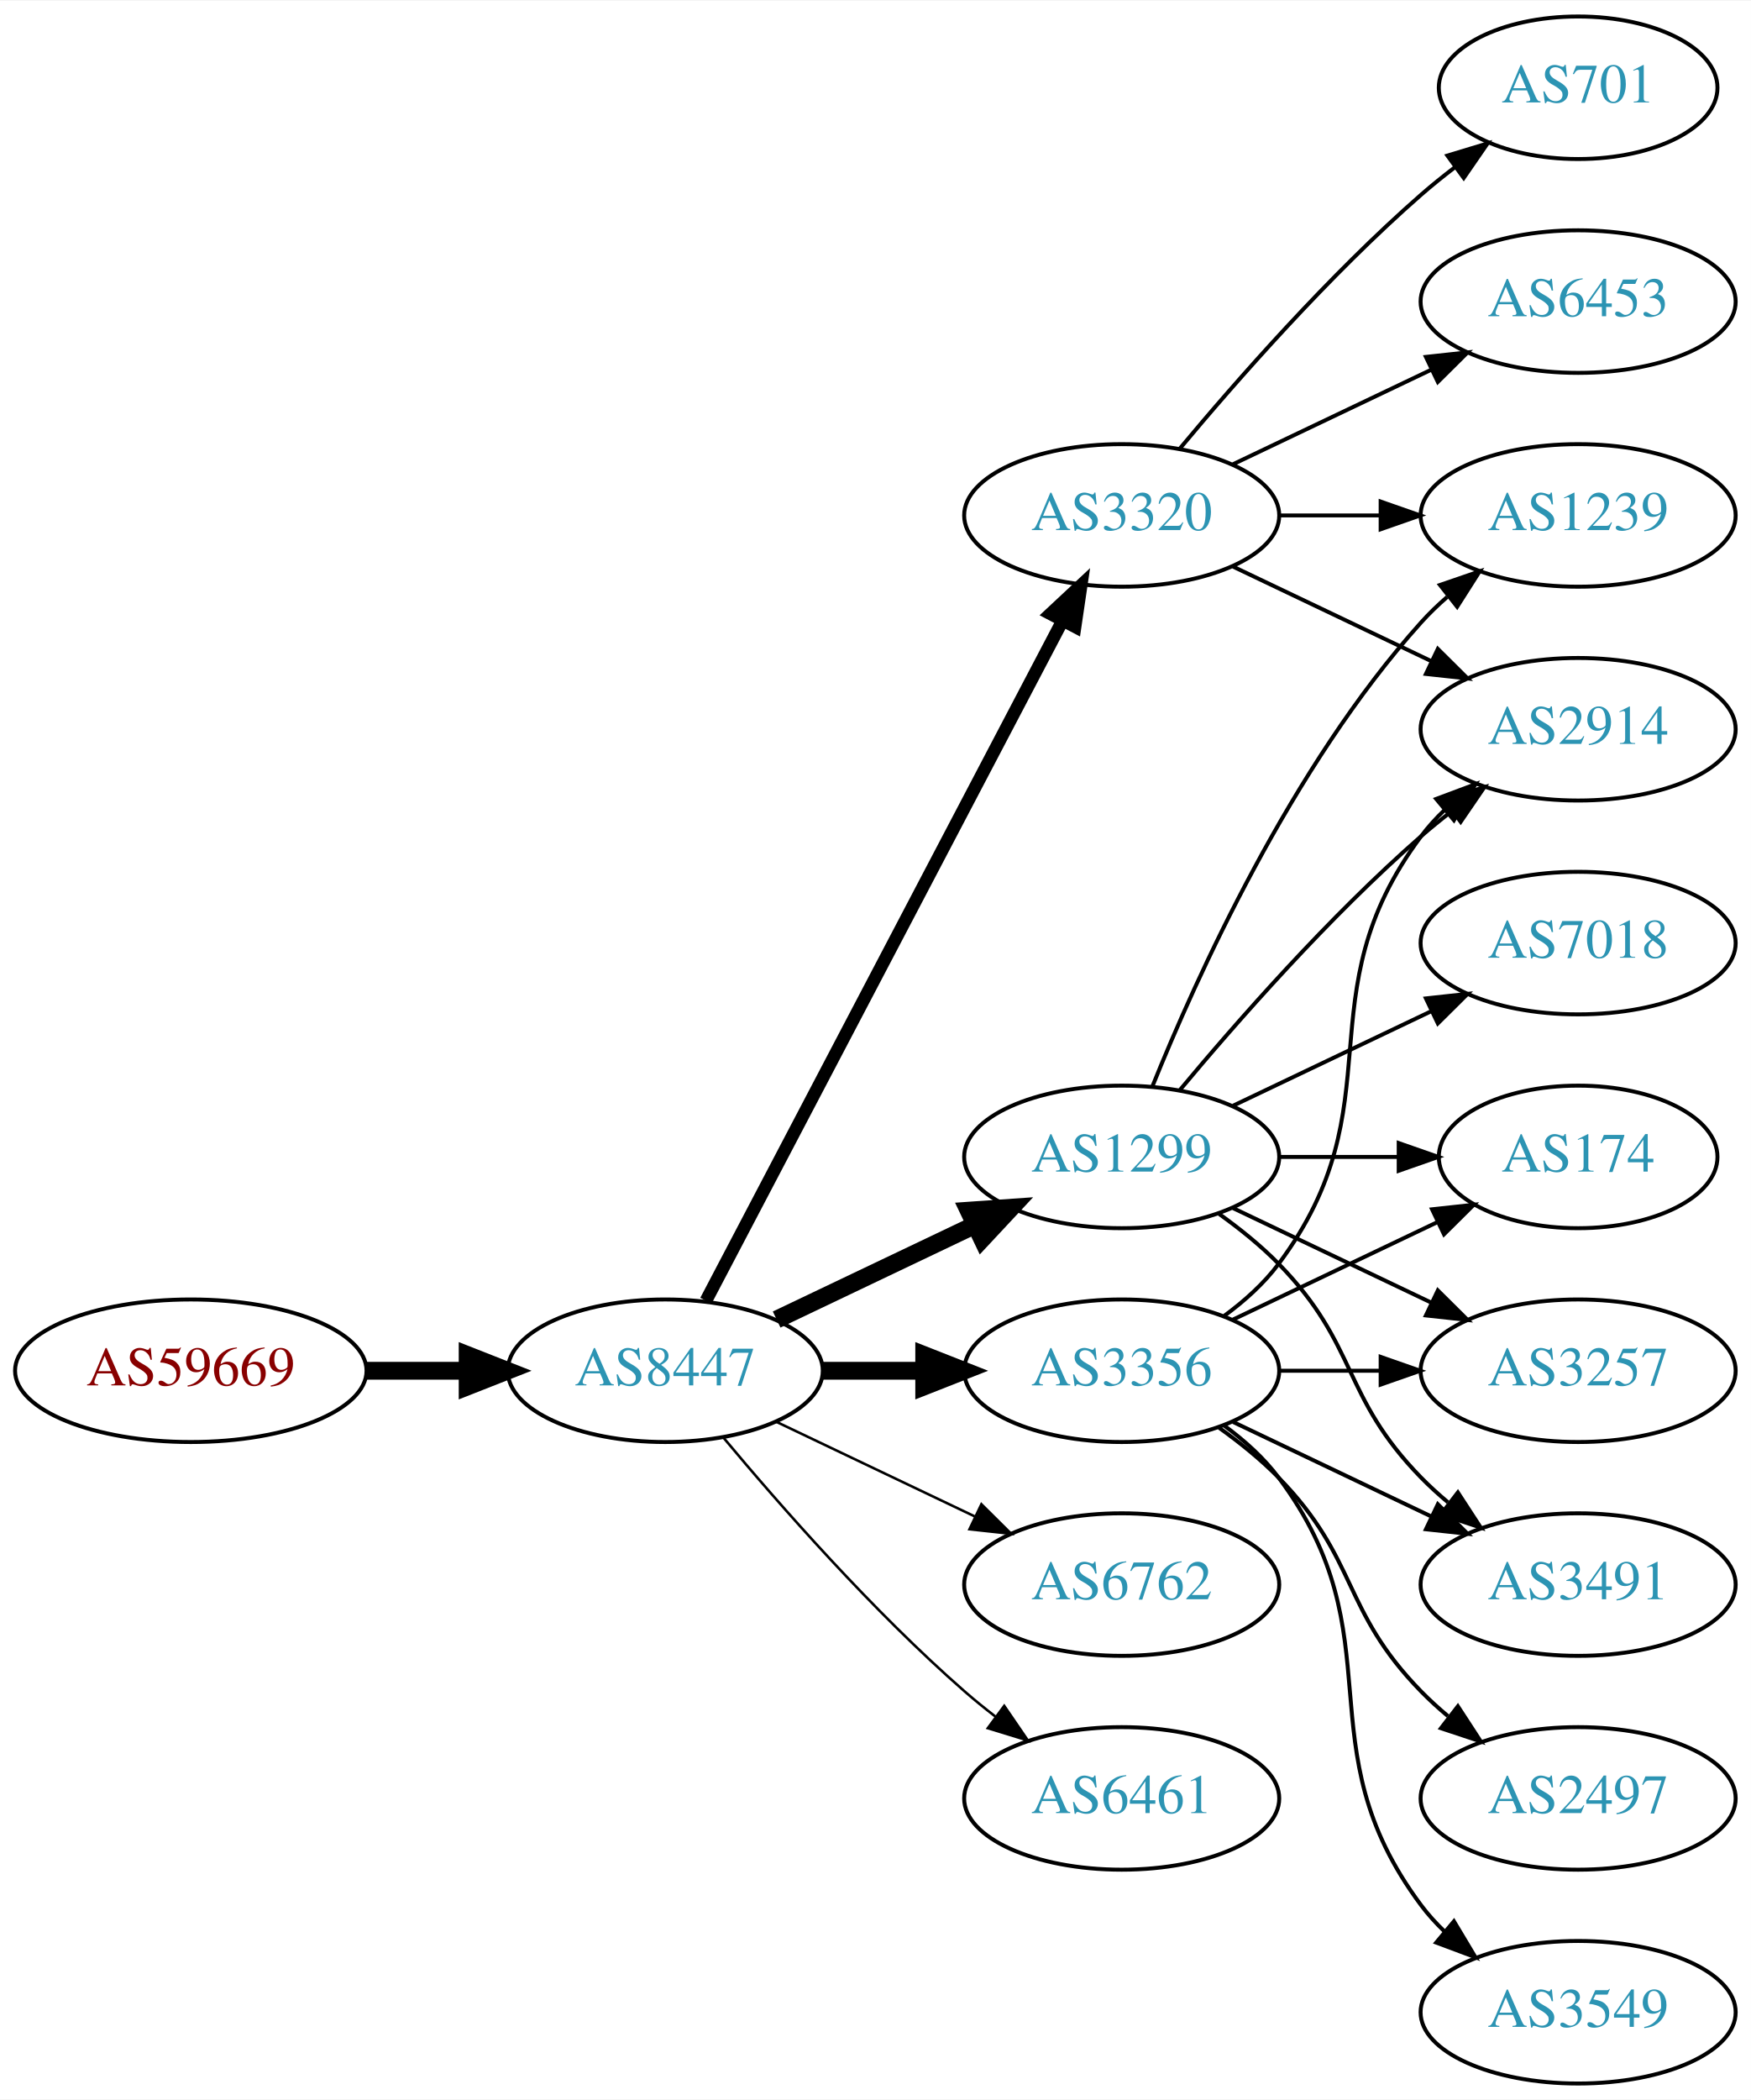
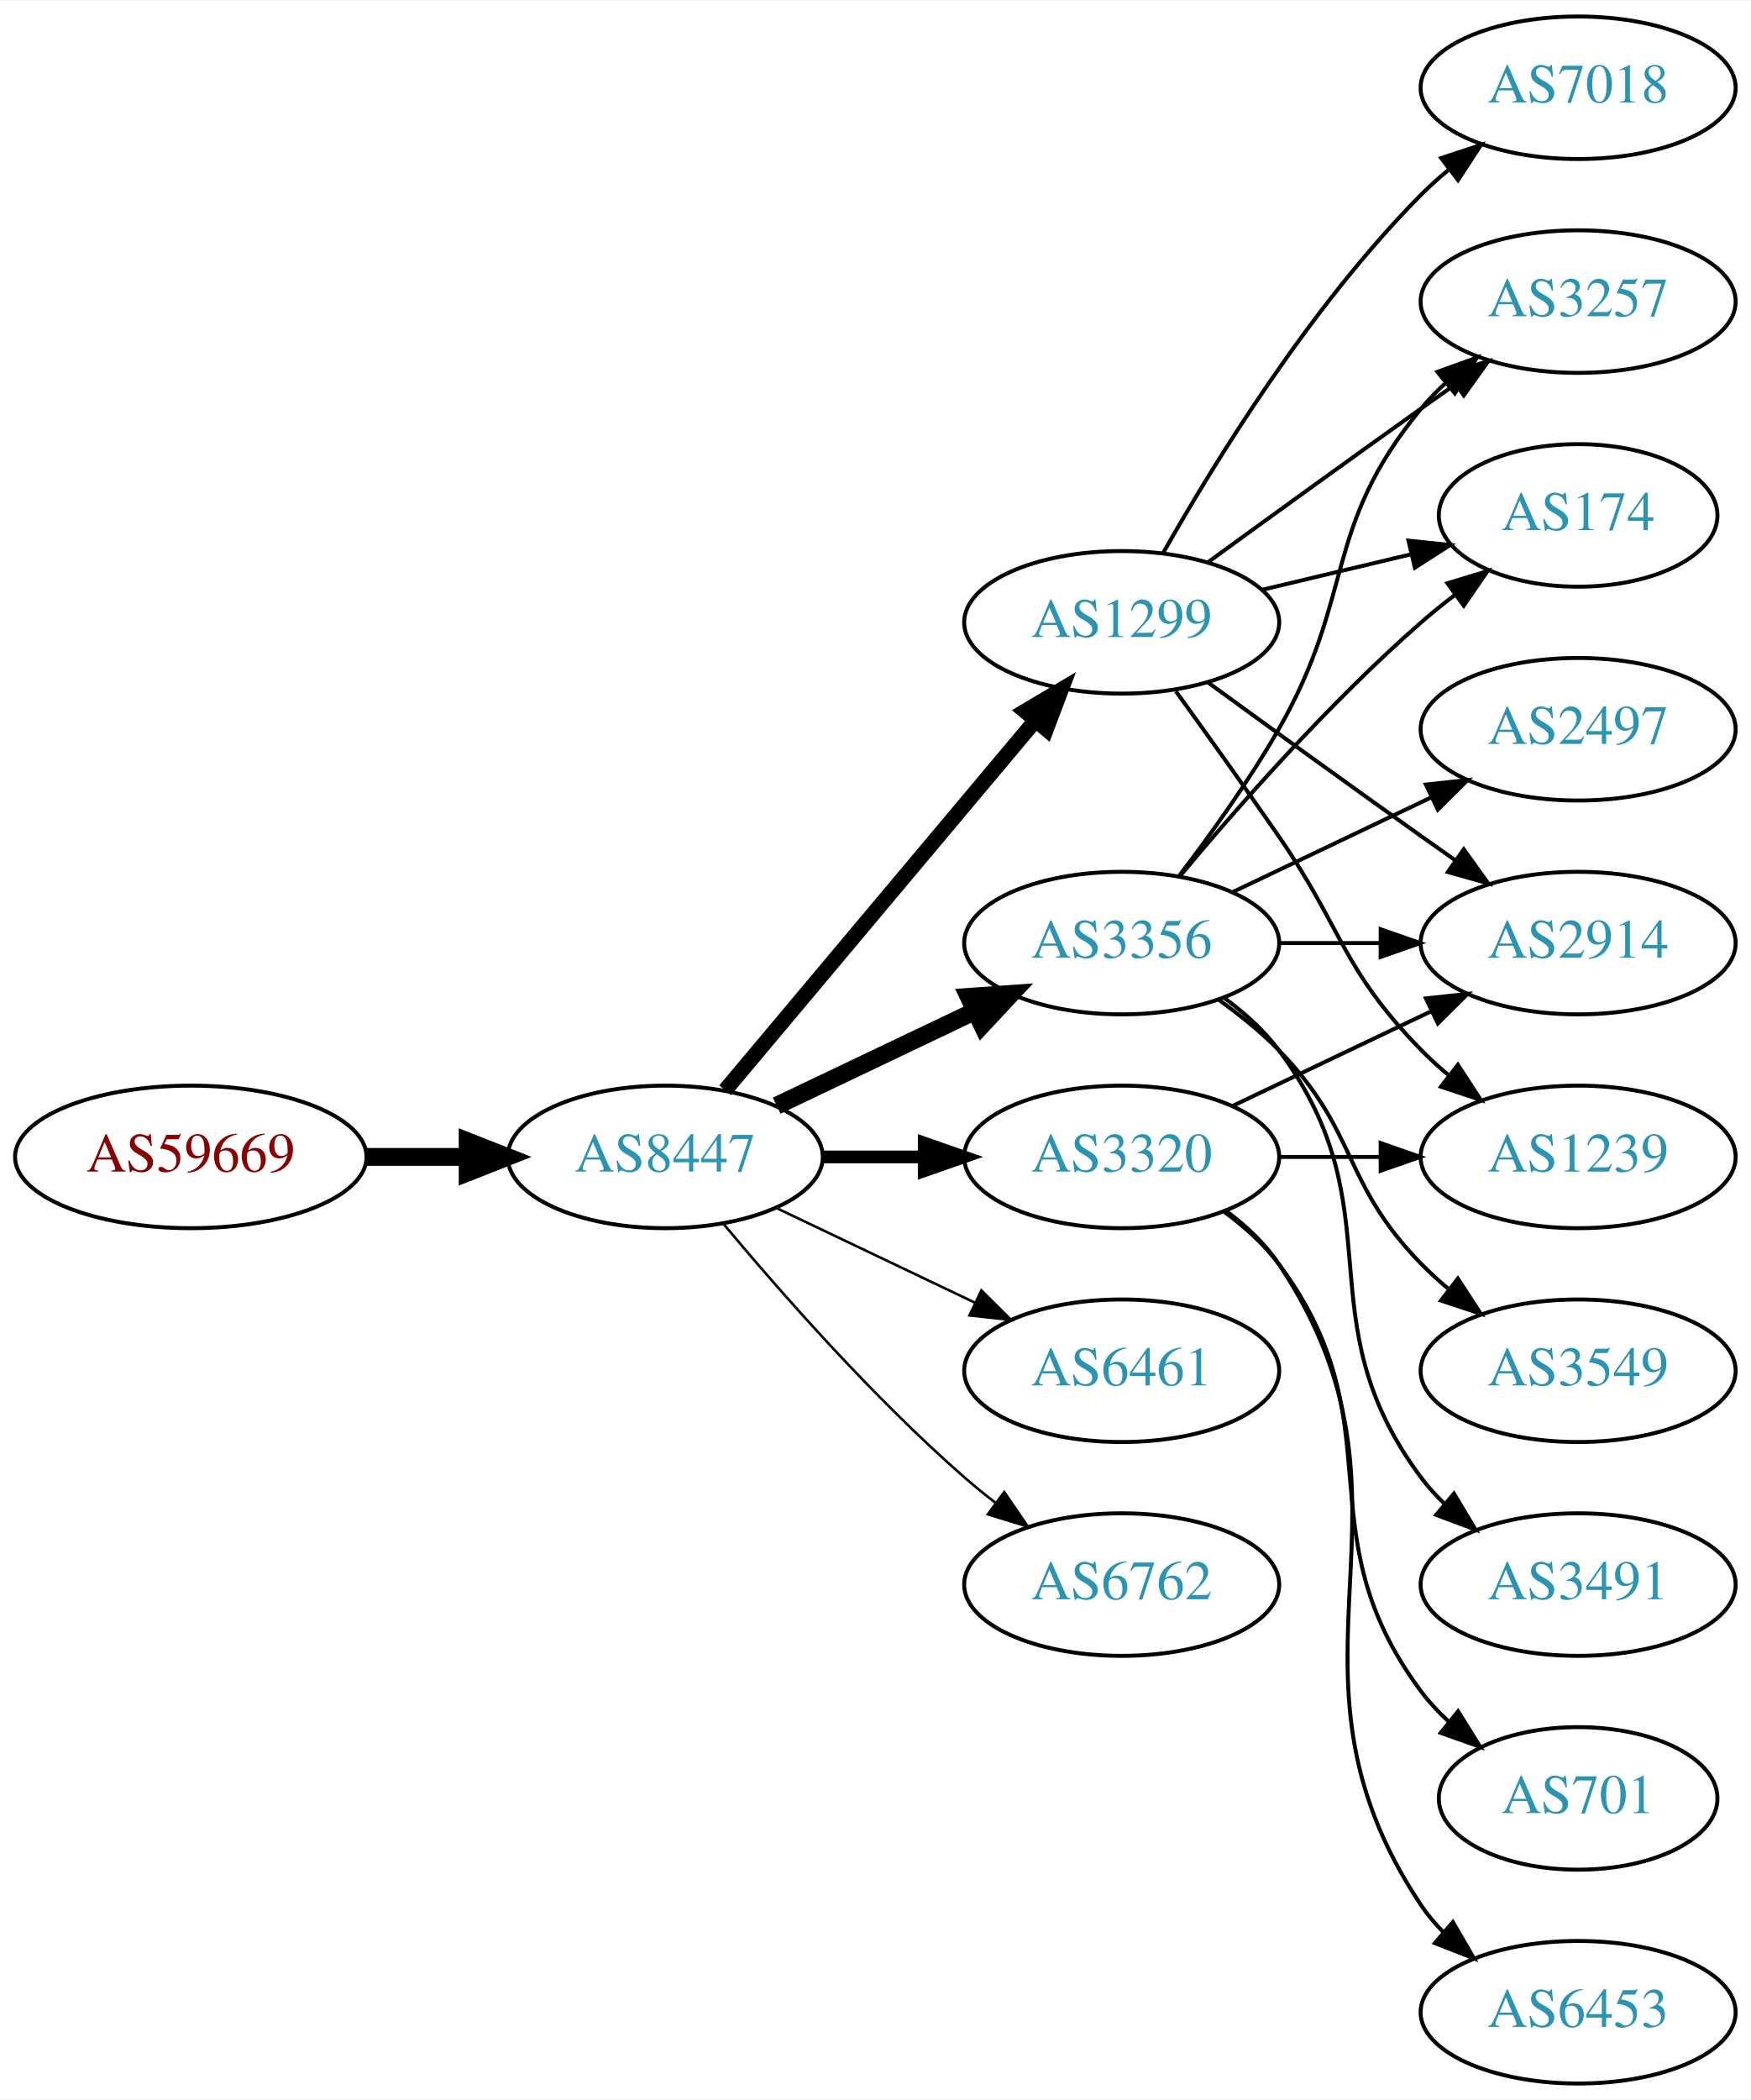
<svg xmlns="http://www.w3.org/2000/svg" xmlns:xlink="http://www.w3.org/1999/xlink" width="442pt" height="530pt" viewBox="0.00 0.00 442.27 530.00">
  <g id="graph0" class="graph" transform="scale(1 1) rotate(0) translate(4 526)">
    <polygon fill="white" stroke="none" points="-4,4 -4,-526 438.271,-526 438.271,4 -4,4" />
    <g id="node1" class="node">
      <g id="a_node1">
        <a xlink:href="/asn/59669" xlink:title="AS59669 ~ TSG Tourismus Salzburg GmbH [AT]">
-           <ellipse fill="#ffffff" stroke="black" cx="44.196" cy="-180" rx="44.393" ry="18" />
-           <text text-anchor="middle" x="44.196" y="-176.3" font-family="Times,serif" font-size="14.00" fill="#880000">AS59669</text>
+           <ellipse fill="#ffffff" stroke="black" cx="44.196" cy="-234" rx="44.393" ry="18" />
+           <text text-anchor="middle" x="44.196" y="-230.3" font-family="Times,serif" font-size="14.00" fill="#880000">AS59669</text>
        </a>
      </g>
    </g>
    <g id="node2" class="node">
      <g id="a_node2">
        <a xlink:href="/asn/8447" xlink:title="AS8447 ~ A1 Telekom Austria AG [AT]">
-           <ellipse fill="#ffffff" stroke="black" cx="164.039" cy="-180" rx="39.794" ry="18" />
-           <text text-anchor="middle" x="164.039" y="-176.3" font-family="Times,serif" font-size="14.00" fill="#2c94b3">AS8447</text>
+           <ellipse fill="#ffffff" stroke="black" cx="164.039" cy="-234" rx="39.794" ry="18" />
+           <text text-anchor="middle" x="164.039" y="-230.3" font-family="Times,serif" font-size="14.00" fill="#2c94b3">AS8447</text>
        </a>
      </g>
    </g>
    <g id="edge1" class="edge">
-       <path fill="none" stroke="black" stroke-width="4.5" d="M88.407,-180C96.72,-180 105.482,-180 113.965,-180" />
-       <polygon fill="black" stroke="black" stroke-width="4.5" points="114.123,-183.938 124.123,-180 114.123,-176.063 114.123,-183.938" />
+       <path fill="none" stroke="black" stroke-width="4.5" d="M88.407,-234C96.72,-234 105.482,-234 113.965,-234" />
+       <polygon fill="black" stroke="black" stroke-width="4.5" points="114.123,-237.938 124.123,-234 114.123,-230.063 114.123,-237.938" />
    </g>
    <g id="node3" class="node">
      <g id="a_node3">
        <a xlink:href="/asn/1299" xlink:title="AS1299 ~ Telia Carrier [EU]">
-           <ellipse fill="#ffffff" stroke="black" cx="279.332" cy="-234" rx="39.794" ry="18" />
-           <text text-anchor="middle" x="279.332" y="-230.3" font-family="Times,serif" font-size="14.00" fill="#2c94b3">AS1299</text>
+           <ellipse fill="#ffffff" stroke="black" cx="279.332" cy="-369" rx="39.794" ry="18" />
+           <text text-anchor="middle" x="279.332" y="-365.3" font-family="Times,serif" font-size="14.00" fill="#2c94b3">AS1299</text>
        </a>
      </g>
    </g>
    <g id="edge2" class="edge">
-       <path fill="none" stroke="black" stroke-width="4.5" d="M192.175,-192.934C207.169,-200.081 225.99,-209.052 242.213,-216.785" />
-       <polygon fill="black" stroke="black" stroke-width="4.5" points="240.695,-220.423 251.417,-221.171 244.084,-213.314 240.695,-220.423" />
+       <path fill="none" stroke="black" stroke-width="3.857" d="M179.158,-250.825C198.833,-274.269 234.637,-316.934 257.415,-344.076" />
+       <polygon fill="black" stroke="black" stroke-width="3.857" points="254.925,-346.553 264.034,-351.963 260.287,-342.053 254.925,-346.553" />
    </g>
    <g id="node4" class="node">
      <g id="a_node4">
-         <a xlink:href="/asn/3320" xlink:title="AS3320 ~ DTAG [DE]">
-           <ellipse fill="#ffffff" stroke="black" cx="279.332" cy="-396" rx="39.794" ry="18" />
-           <text text-anchor="middle" x="279.332" y="-392.3" font-family="Times,serif" font-size="14.00" fill="#2c94b3">AS3320</text>
+         <a xlink:href="/asn/3356" xlink:title="AS3356 ~ Level 3 Parent, LLC [US]">
+           <ellipse fill="#ffffff" stroke="black" cx="279.332" cy="-288" rx="39.794" ry="18" />
+           <text text-anchor="middle" x="279.332" y="-284.3" font-family="Times,serif" font-size="14.00" fill="#2c94b3">AS3356</text>
        </a>
      </g>
    </g>
    <g id="edge3" class="edge">
-       <path fill="none" stroke="black" stroke-width="3.214" d="M174.31,-197.676C194.151,-235.505 240.829,-324.499 264.316,-369.278" />
-       <polygon fill="black" stroke="black" stroke-width="3.214" points="261.347,-371.152 269.091,-378.383 267.546,-367.901 261.347,-371.152" />
+       <path fill="none" stroke="black" stroke-width="4.5" d="M192.175,-246.934C207.169,-254.081 225.99,-263.052 242.213,-270.785" />
+       <polygon fill="black" stroke="black" stroke-width="4.5" points="240.695,-274.423 251.417,-275.171 244.084,-267.314 240.695,-274.423" />
    </g>
    <g id="node5" class="node">
      <g id="a_node5">
-         <a xlink:href="/asn/3356" xlink:title="AS3356 ~ Level 3 Parent, LLC [US]">
-           <ellipse fill="#ffffff" stroke="black" cx="279.332" cy="-180" rx="39.794" ry="18" />
-           <text text-anchor="middle" x="279.332" y="-176.3" font-family="Times,serif" font-size="14.00" fill="#2c94b3">AS3356</text>
+         <a xlink:href="/asn/3320" xlink:title="AS3320 ~ DTAG [DE]">
+           <ellipse fill="#ffffff" stroke="black" cx="279.332" cy="-234" rx="39.794" ry="18" />
+           <text text-anchor="middle" x="279.332" y="-230.3" font-family="Times,serif" font-size="14.00" fill="#2c94b3">AS3320</text>
        </a>
      </g>
    </g>
    <g id="edge4" class="edge">
-       <path fill="none" stroke="black" stroke-width="4.5" d="M203.711,-180C211.914,-180 220.678,-180 229.21,-180" />
-       <polygon fill="black" stroke="black" stroke-width="4.5" points="229.449,-183.938 239.449,-180 229.449,-176.063 229.449,-183.938" />
+       <path fill="none" stroke="black" stroke-width="3.214" d="M203.711,-234C211.914,-234 220.678,-234 229.21,-234" />
+       <polygon fill="black" stroke="black" stroke-width="3.214" points="229.449,-237.5 239.449,-234 229.449,-230.5 229.449,-237.5" />
    </g>
    <g id="node6" class="node">
      <g id="a_node6">
+         <a xlink:href="/asn/6461" xlink:title="AS6461 ~ Zayo Bandwidth [US]">
+           <ellipse fill="#ffffff" stroke="black" cx="279.332" cy="-180" rx="39.794" ry="18" />
+           <text text-anchor="middle" x="279.332" y="-176.3" font-family="Times,serif" font-size="14.00" fill="#2c94b3">AS6461</text>
+         </a>
+       </g>
+     </g>
+     <g id="edge5" class="edge">
+       <path fill="none" stroke="black" stroke-width="0.643" d="M192.175,-221.066C207.169,-213.919 225.99,-204.948 242.213,-197.215" />
+       <polygon fill="black" stroke="black" stroke-width="0.643" points="243.895,-200.291 251.417,-192.829 240.884,-193.972 243.895,-200.291" />
+     </g>
+     <g id="node7" class="node">
+       <g id="a_node7">
        <a xlink:href="/asn/6762" xlink:title="AS6762 ~ TELECOM ITALIA SPARKLE S.p.A. [IT]">
          <ellipse fill="#ffffff" stroke="black" cx="279.332" cy="-126" rx="39.794" ry="18" />
          <text text-anchor="middle" x="279.332" y="-122.3" font-family="Times,serif" font-size="14.00" fill="#2c94b3">AS6762</text>
        </a>
      </g>
    </g>
-     <g id="edge5" class="edge">
-       <path fill="none" stroke="black" stroke-width="0.643" d="M192.175,-167.066C207.169,-159.919 225.99,-150.948 242.213,-143.215" />
-       <polygon fill="black" stroke="black" stroke-width="0.643" points="243.895,-146.291 251.417,-138.829 240.884,-139.972 243.895,-146.291" />
-     </g>
-     <g id="node7" class="node">
-       <g id="a_node7">
-         <a xlink:href="/asn/6461" xlink:title="AS6461 ~ Zayo Bandwidth [US]">
-           <ellipse fill="#ffffff" stroke="black" cx="279.332" cy="-72" rx="39.794" ry="18" />
-           <text text-anchor="middle" x="279.332" y="-68.3" font-family="Times,serif" font-size="14.00" fill="#2c94b3">AS6461</text>
-         </a>
-       </g>
-     </g>
    <g id="edge6" class="edge">
-       <path fill="none" stroke="black" stroke-width="0.643" d="M178.669,-163.183C192.951,-146.071 216.498,-119.255 239.685,-99 242.151,-96.846 244.789,-94.706 247.487,-92.628" />
-       <polygon fill="black" stroke="black" stroke-width="0.643" points="249.66,-95.375 255.641,-86.63 245.512,-89.736 249.66,-95.375" />
+       <path fill="none" stroke="black" stroke-width="0.643" d="M178.669,-217.183C192.951,-200.071 216.498,-173.255 239.685,-153 242.151,-150.846 244.789,-148.706 247.487,-146.628" />
+       <polygon fill="black" stroke="black" stroke-width="0.643" points="249.66,-149.375 255.641,-140.63 245.512,-143.736 249.66,-149.375" />
    </g>
    <g id="node8" class="node">
      <g id="a_node8">
-         <a xlink:href="/asn/174" xlink:title="AS174 ~ Cogent Communications [US]">
-           <ellipse fill="#ffffff" stroke="black" cx="394.625" cy="-234" rx="35.194" ry="18" />
-           <text text-anchor="middle" x="394.625" y="-230.3" font-family="Times,serif" font-size="14.00" fill="#2c94b3">AS174</text>
+         <a xlink:href="/asn/3257" xlink:title="AS3257 ~ GTT [DE]">
+           <ellipse fill="#ffffff" stroke="black" cx="394.625" cy="-450" rx="39.794" ry="18" />
+           <text text-anchor="middle" x="394.625" y="-446.3" font-family="Times,serif" font-size="14.00" fill="#2c94b3">AS3257</text>
        </a>
      </g>
    </g>
    <g id="edge7" class="edge">
-       <path fill="none" stroke="black" d="M319.004,-234C328.709,-234 339.2,-234 349.163,-234" />
-       <polygon fill="black" stroke="black" points="349.299,-237.5 359.299,-234 349.299,-230.5 349.299,-237.5" />
+       <path fill="none" stroke="black" d="M301.18,-384.222C316.114,-395.091 336.727,-410.025 354.978,-423 357.799,-425.005 360.742,-427.085 363.69,-429.159" />
+       <polygon fill="black" stroke="black" points="361.717,-432.05 371.914,-434.926 365.736,-426.319 361.717,-432.05" />
    </g>
    <g id="node9" class="node">
      <g id="a_node9">
-         <a xlink:href="/asn/7018" xlink:title="AS7018 ~ AT&amp;T Services, Inc. [US]">
+         <a xlink:href="/asn/2914" xlink:title="AS2914 ~ NTT America, Inc. [US]">
          <ellipse fill="#ffffff" stroke="black" cx="394.625" cy="-288" rx="39.794" ry="18" />
-           <text text-anchor="middle" x="394.625" y="-284.3" font-family="Times,serif" font-size="14.00" fill="#2c94b3">AS7018</text>
+           <text text-anchor="middle" x="394.625" y="-284.3" font-family="Times,serif" font-size="14.00" fill="#2c94b3">AS2914</text>
        </a>
      </g>
    </g>
    <g id="edge8" class="edge">
-       <path fill="none" stroke="black" d="M307.468,-246.934C322.462,-254.081 341.283,-263.052 357.506,-270.785" />
-       <polygon fill="black" stroke="black" points="356.177,-274.028 366.71,-275.171 359.188,-267.709 356.177,-274.028" />
+       <path fill="none" stroke="black" d="M301.18,-353.778C316.114,-342.909 336.727,-327.975 354.978,-315 357.799,-312.995 360.742,-310.915 363.69,-308.841" />
+       <polygon fill="black" stroke="black" points="365.736,-311.681 371.914,-303.074 361.717,-305.95 365.736,-311.681" />
    </g>
    <g id="node10" class="node">
      <g id="a_node10">
-         <a xlink:href="/asn/2914" xlink:title="AS2914 ~ NTT America, Inc. [US]">
-           <ellipse fill="#ffffff" stroke="black" cx="394.625" cy="-342" rx="39.794" ry="18" />
-           <text text-anchor="middle" x="394.625" y="-338.3" font-family="Times,serif" font-size="14.00" fill="#2c94b3">AS2914</text>
+         <a xlink:href="/asn/1239" xlink:title="AS1239 ~ Sprint [US]">
+           <ellipse fill="#ffffff" stroke="black" cx="394.625" cy="-234" rx="39.794" ry="18" />
+           <text text-anchor="middle" x="394.625" y="-230.3" font-family="Times,serif" font-size="14.00" fill="#2c94b3">AS1239</text>
        </a>
      </g>
    </g>
    <g id="edge9" class="edge">
-       <path fill="none" stroke="black" d="M293.962,-250.817C308.244,-267.929 331.791,-294.745 354.978,-315 357.444,-317.154 360.082,-319.294 362.78,-321.372" />
-       <polygon fill="black" stroke="black" points="360.805,-324.264 370.934,-327.37 364.953,-318.625 360.805,-324.264" />
+       <path fill="none" stroke="black" d="M293.011,-351.594C300.626,-341.063 310.459,-327.33 318.978,-315 335.374,-291.269 334.806,-281.617 354.978,-261 357.071,-258.861 359.354,-256.782 361.731,-254.79" />
+       <polygon fill="black" stroke="black" points="364.249,-257.268 370.031,-248.389 359.974,-251.725 364.249,-257.268" />
    </g>
    <g id="node11" class="node">
      <g id="a_node11">
-         <a xlink:href="/asn/3257" xlink:title="AS3257 ~ GTT [DE]">
-           <ellipse fill="#ffffff" stroke="black" cx="394.625" cy="-180" rx="39.794" ry="18" />
-           <text text-anchor="middle" x="394.625" y="-176.3" font-family="Times,serif" font-size="14.00" fill="#2c94b3">AS3257</text>
+         <a xlink:href="/asn/7018" xlink:title="AS7018 ~ AT&amp;T Services, Inc. [US]">
+           <ellipse fill="#ffffff" stroke="black" cx="394.625" cy="-504" rx="39.794" ry="18" />
+           <text text-anchor="middle" x="394.625" y="-500.3" font-family="Times,serif" font-size="14.00" fill="#2c94b3">AS7018</text>
        </a>
      </g>
    </g>
    <g id="edge10" class="edge">
-       <path fill="none" stroke="black" d="M307.468,-221.066C322.462,-213.919 341.283,-204.948 357.506,-197.215" />
-       <polygon fill="black" stroke="black" points="359.188,-200.291 366.71,-192.829 356.177,-193.972 359.188,-200.291" />
+       <path fill="none" stroke="black" d="M289.791,-386.49C302.573,-409.096 327.005,-448.886 354.978,-477 357.089,-479.121 359.385,-481.188 361.77,-483.171" />
+       <polygon fill="black" stroke="black" points="360.023,-486.242 370.086,-489.556 364.286,-480.69 360.023,-486.242" />
    </g>
    <g id="node12" class="node">
      <g id="a_node12">
-         <a xlink:href="/asn/1239" xlink:title="AS1239 ~ Sprint [US]">
-           <ellipse fill="#ffffff" stroke="black" cx="394.625" cy="-396" rx="39.794" ry="18" />
-           <text text-anchor="middle" x="394.625" y="-392.3" font-family="Times,serif" font-size="14.00" fill="#2c94b3">AS1239</text>
+         <a xlink:href="/asn/174" xlink:title="AS174 ~ Cogent Communications [US]">
+           <ellipse fill="#ffffff" stroke="black" cx="394.625" cy="-396" rx="35.194" ry="18" />
+           <text text-anchor="middle" x="394.625" y="-392.3" font-family="Times,serif" font-size="14.00" fill="#2c94b3">AS174</text>
        </a>
      </g>
    </g>
    <g id="edge11" class="edge">
-       <path fill="none" stroke="black" d="M287.079,-251.787C298.13,-279.243 322.184,-332.578 354.978,-369 356.98,-371.224 359.199,-373.363 361.532,-375.397" />
-       <polygon fill="black" stroke="black" points="359.73,-378.433 369.751,-381.873 364.062,-372.935 359.73,-378.433" />
+       <path fill="none" stroke="black" d="M314.939,-377.248C326.733,-380.058 340.038,-383.229 352.306,-386.153" />
+       <polygon fill="black" stroke="black" points="351.772,-389.624 362.311,-388.537 353.394,-382.814 351.772,-389.624" />
+     </g>
+     <g id="edge14" class="edge">
+       <path fill="none" stroke="black" d="M293.793,-304.913C301.686,-315.27 311.535,-328.992 318.978,-342 338.543,-376.194 329.913,-392.606 354.978,-423 356.833,-425.25 358.92,-427.396 361.139,-429.424" />
+       <polygon fill="black" stroke="black" points="359.075,-432.256 369.044,-435.844 363.488,-426.823 359.075,-432.256" />
+     </g>
+     <g id="edge13" class="edge">
+       <path fill="none" stroke="black" d="M319.004,-288C327.207,-288 335.971,-288 344.503,-288" />
+       <polygon fill="black" stroke="black" points="344.742,-291.5 354.742,-288 344.742,-284.5 344.742,-291.5" />
+     </g>
+     <g id="edge17" class="edge">
+       <path fill="none" stroke="black" d="M293.962,-304.817C308.244,-321.929 331.791,-348.745 354.978,-369 357.648,-371.332 360.521,-373.648 363.451,-375.886" />
+       <polygon fill="black" stroke="black" points="361.602,-378.87 371.742,-381.939 365.729,-373.216 361.602,-378.87" />
    </g>
    <g id="node13" class="node">
      <g id="a_node13">
+         <a xlink:href="/asn/2497" xlink:title="AS2497 ~ Internet Initiative Japan Inc. [JP]">
+           <ellipse fill="#ffffff" stroke="black" cx="394.625" cy="-342" rx="39.794" ry="18" />
+           <text text-anchor="middle" x="394.625" y="-338.3" font-family="Times,serif" font-size="14.00" fill="#2c94b3">AS2497</text>
+         </a>
+       </g>
+     </g>
+     <g id="edge12" class="edge">
+       <path fill="none" stroke="black" d="M307.468,-300.934C322.462,-308.081 341.283,-317.052 357.506,-324.785" />
+       <polygon fill="black" stroke="black" points="356.177,-328.028 366.71,-329.171 359.188,-321.709 356.177,-328.028" />
+     </g>
+     <g id="node14" class="node">
+       <g id="a_node14">
+         <a xlink:href="/asn/3549" xlink:title="AS3549 ~ Level 3 Parent, LLC [US]">
+           <ellipse fill="#ffffff" stroke="black" cx="394.625" cy="-180" rx="39.794" ry="18" />
+           <text text-anchor="middle" x="394.625" y="-176.3" font-family="Times,serif" font-size="14.00" fill="#2c94b3">AS3549</text>
+         </a>
+       </g>
+     </g>
+     <g id="edge15" class="edge">
+       <path fill="none" stroke="black" d="M303.926,-273.611C309.182,-269.852 314.513,-265.563 318.978,-261 339.151,-240.383 334.806,-227.617 354.978,-207 357.071,-204.861 359.354,-202.782 361.731,-200.79" />
+       <polygon fill="black" stroke="black" points="364.249,-203.268 370.031,-194.389 359.974,-197.725 364.249,-203.268" />
+     </g>
+     <g id="node15" class="node">
+       <g id="a_node15">
        <a xlink:href="/asn/3491" xlink:title="AS3491 ~ PCCW Global, Inc. [US]">
          <ellipse fill="#ffffff" stroke="black" cx="394.625" cy="-126" rx="39.794" ry="18" />
          <text text-anchor="middle" x="394.625" y="-122.3" font-family="Times,serif" font-size="14.00" fill="#2c94b3">AS3491</text>
        </a>
      </g>
    </g>
-     <g id="edge12" class="edge">
-       <path fill="none" stroke="black" d="M303.926,-219.611C309.182,-215.852 314.513,-211.563 318.978,-207 339.151,-186.383 334.806,-173.617 354.978,-153 357.071,-150.861 359.354,-148.782 361.731,-146.79" />
-       <polygon fill="black" stroke="black" points="364.249,-149.268 370.031,-140.389 359.974,-143.725 364.249,-149.268" />
-     </g>
    <g id="edge16" class="edge">
-       <path fill="none" stroke="black" d="M307.468,-383.066C322.462,-375.919 341.283,-366.948 357.506,-359.215" />
-       <polygon fill="black" stroke="black" points="359.188,-362.291 366.71,-354.829 356.177,-355.972 359.188,-362.291" />
-     </g>
-     <g id="edge14" class="edge">
-       <path fill="none" stroke="black" d="M319.004,-396C327.207,-396 335.971,-396 344.503,-396" />
-       <polygon fill="black" stroke="black" points="344.742,-399.5 354.742,-396 344.742,-392.5 344.742,-399.5" />
-     </g>
-     <g id="node14" class="node">
-       <g id="a_node14">
-         <a xlink:href="/asn/701" xlink:title="AS701 ~ UUNET [US]">
-           <ellipse fill="#ffffff" stroke="black" cx="394.625" cy="-504" rx="35.194" ry="18" />
-           <text text-anchor="middle" x="394.625" y="-500.3" font-family="Times,serif" font-size="14.00" fill="#2c94b3">AS701</text>
-         </a>
-       </g>
-     </g>
-     <g id="edge13" class="edge">
-       <path fill="none" stroke="black" d="M293.962,-412.817C308.244,-429.929 331.791,-456.745 354.978,-477 357.648,-479.332 360.521,-481.648 363.451,-483.886" />
-       <polygon fill="black" stroke="black" points="361.602,-486.87 371.742,-489.939 365.729,-481.216 361.602,-486.87" />
-     </g>
-     <g id="node15" class="node">
-       <g id="a_node15">
-         <a xlink:href="/asn/6453" xlink:title="AS6453 ~ TATA COMMUNICATIONS (AMERICA) INC [US]">
-           <ellipse fill="#ffffff" stroke="black" cx="394.625" cy="-450" rx="39.794" ry="18" />
-           <text text-anchor="middle" x="394.625" y="-446.3" font-family="Times,serif" font-size="14.00" fill="#2c94b3">AS6453</text>
-         </a>
-       </g>
-     </g>
-     <g id="edge15" class="edge">
-       <path fill="none" stroke="black" d="M307.468,-408.934C322.462,-416.081 341.283,-425.052 357.506,-432.785" />
-       <polygon fill="black" stroke="black" points="356.177,-436.028 366.71,-437.171 359.188,-429.709 356.177,-436.028" />
-     </g>
-     <g id="edge20" class="edge">
-       <path fill="none" stroke="black" d="M307.468,-192.934C322.9,-200.29 342.385,-209.577 358.92,-217.459" />
-       <polygon fill="black" stroke="black" points="357.729,-220.768 368.262,-221.911 360.741,-214.449 357.729,-220.768" />
+       <path fill="none" stroke="black" d="M305.262,-274.118C310.338,-270.389 315.256,-265.984 318.978,-261 349.249,-220.458 324.707,-193.542 354.978,-153 356.723,-150.664 358.73,-148.455 360.893,-146.383" />
+       <polygon fill="black" stroke="black" points="363.253,-148.973 368.694,-139.882 358.771,-143.595 363.253,-148.973" />
    </g>
    <g id="edge19" class="edge">
-       <path fill="none" stroke="black" d="M305.262,-193.882C310.338,-197.611 315.256,-202.016 318.978,-207 349.249,-247.542 324.707,-274.458 354.978,-315 356.723,-317.336 358.73,-319.545 360.893,-321.617" />
-       <polygon fill="black" stroke="black" points="358.771,-324.405 368.694,-328.118 363.253,-319.027 358.771,-324.405" />
+       <path fill="none" stroke="black" d="M307.468,-246.934C322.462,-254.081 341.283,-263.052 357.506,-270.785" />
+       <polygon fill="black" stroke="black" points="356.177,-274.028 366.71,-275.171 359.188,-267.709 356.177,-274.028" />
    </g>
    <g id="edge18" class="edge">
-       <path fill="none" stroke="black" d="M319.004,-180C327.207,-180 335.971,-180 344.503,-180" />
-       <polygon fill="black" stroke="black" points="344.742,-183.5 354.742,-180 344.742,-176.5 344.742,-183.5" />
-     </g>
-     <g id="edge22" class="edge">
-       <path fill="none" stroke="black" d="M307.468,-167.066C322.462,-159.919 341.283,-150.948 357.506,-143.215" />
-       <polygon fill="black" stroke="black" points="359.188,-146.291 366.71,-138.829 356.177,-139.972 359.188,-146.291" />
+       <path fill="none" stroke="black" d="M319.004,-234C327.207,-234 335.971,-234 344.503,-234" />
+       <polygon fill="black" stroke="black" points="344.742,-237.5 354.742,-234 344.742,-230.5 344.742,-237.5" />
    </g>
    <g id="node16" class="node">
      <g id="a_node16">
-         <a xlink:href="/asn/2497" xlink:title="AS2497 ~ Internet Initiative Japan Inc. [JP]">
-           <ellipse fill="#ffffff" stroke="black" cx="394.625" cy="-72" rx="39.794" ry="18" />
-           <text text-anchor="middle" x="394.625" y="-68.3" font-family="Times,serif" font-size="14.00" fill="#2c94b3">AS2497</text>
-         </a>
-       </g>
-     </g>
-     <g id="edge17" class="edge">
-       <path fill="none" stroke="black" d="M303.926,-165.611C309.182,-161.852 314.513,-157.563 318.978,-153 339.151,-132.383 334.806,-119.617 354.978,-99 357.071,-96.861 359.354,-94.782 361.731,-92.79" />
-       <polygon fill="black" stroke="black" points="364.249,-95.268 370.031,-86.389 359.974,-89.725 364.249,-95.268" />
+         <a xlink:href="/asn/701" xlink:title="AS701 ~ UUNET [US]">
+           <ellipse fill="#ffffff" stroke="black" cx="394.625" cy="-72" rx="35.194" ry="18" />
+           <text text-anchor="middle" x="394.625" y="-68.3" font-family="Times,serif" font-size="14.00" fill="#2c94b3">AS701</text>
+         </a>
+       </g>
+     </g>
+     <g id="edge20" class="edge">
+       <path fill="none" stroke="black" d="M305.262,-220.118C310.338,-216.389 315.256,-211.984 318.978,-207 349.249,-166.458 324.707,-139.542 354.978,-99 356.986,-96.311 359.342,-93.791 361.883,-91.454" />
+       <polygon fill="black" stroke="black" points="364.297,-94.004 369.898,-85.011 359.912,-88.548 364.297,-94.004" />
    </g>
    <g id="node17" class="node">
      <g id="a_node17">
-         <a xlink:href="/asn/3549" xlink:title="AS3549 ~ Level 3 Parent, LLC [US]">
+         <a xlink:href="/asn/6453" xlink:title="AS6453 ~ TATA COMMUNICATIONS (AMERICA) INC [US]">
          <ellipse fill="#ffffff" stroke="black" cx="394.625" cy="-18" rx="39.794" ry="18" />
-           <text text-anchor="middle" x="394.625" y="-14.3" font-family="Times,serif" font-size="14.00" fill="#2c94b3">AS3549</text>
+           <text text-anchor="middle" x="394.625" y="-14.3" font-family="Times,serif" font-size="14.00" fill="#2c94b3">AS6453</text>
        </a>
      </g>
    </g>
    <g id="edge21" class="edge">
-       <path fill="none" stroke="black" d="M305.262,-166.118C310.338,-162.389 315.256,-157.984 318.978,-153 349.249,-112.458 324.707,-85.542 354.978,-45 356.723,-42.664 358.73,-40.455 360.893,-38.383" />
-       <polygon fill="black" stroke="black" points="363.253,-40.973 368.694,-31.882 358.771,-35.595 363.253,-40.973" />
+       <path fill="none" stroke="black" d="M305.651,-220.393C310.707,-216.649 315.518,-212.169 318.978,-207 360.003,-145.706 313.954,-106.294 354.978,-45 356.6,-42.577 358.519,-40.305 360.621,-38.19" />
+       <polygon fill="black" stroke="black" points="362.988,-40.771 368.306,-31.607 358.434,-35.454 362.988,-40.771" />
    </g>
  </g>
</svg>
